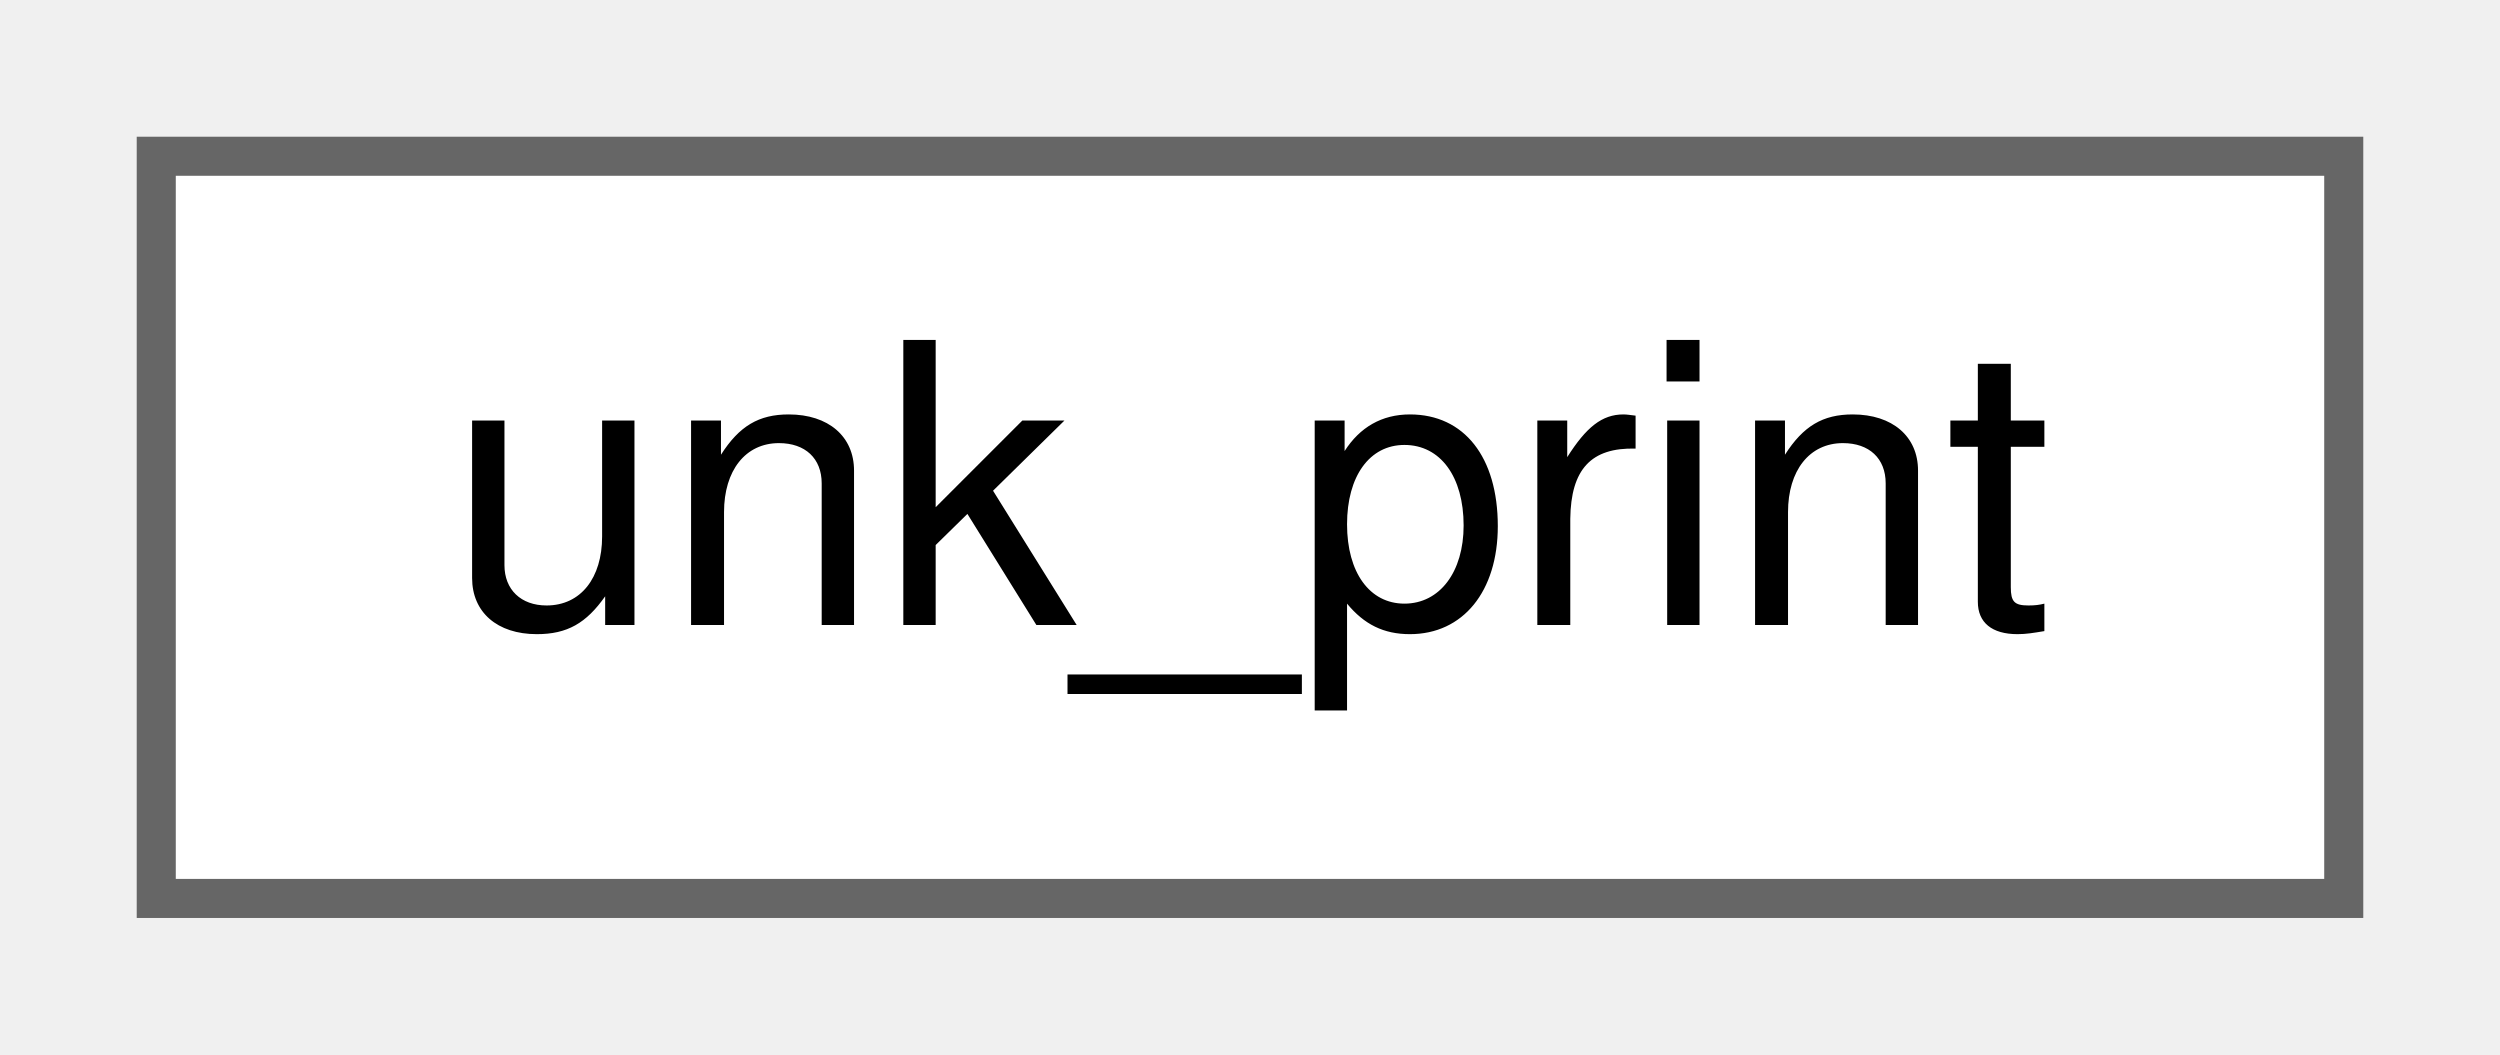
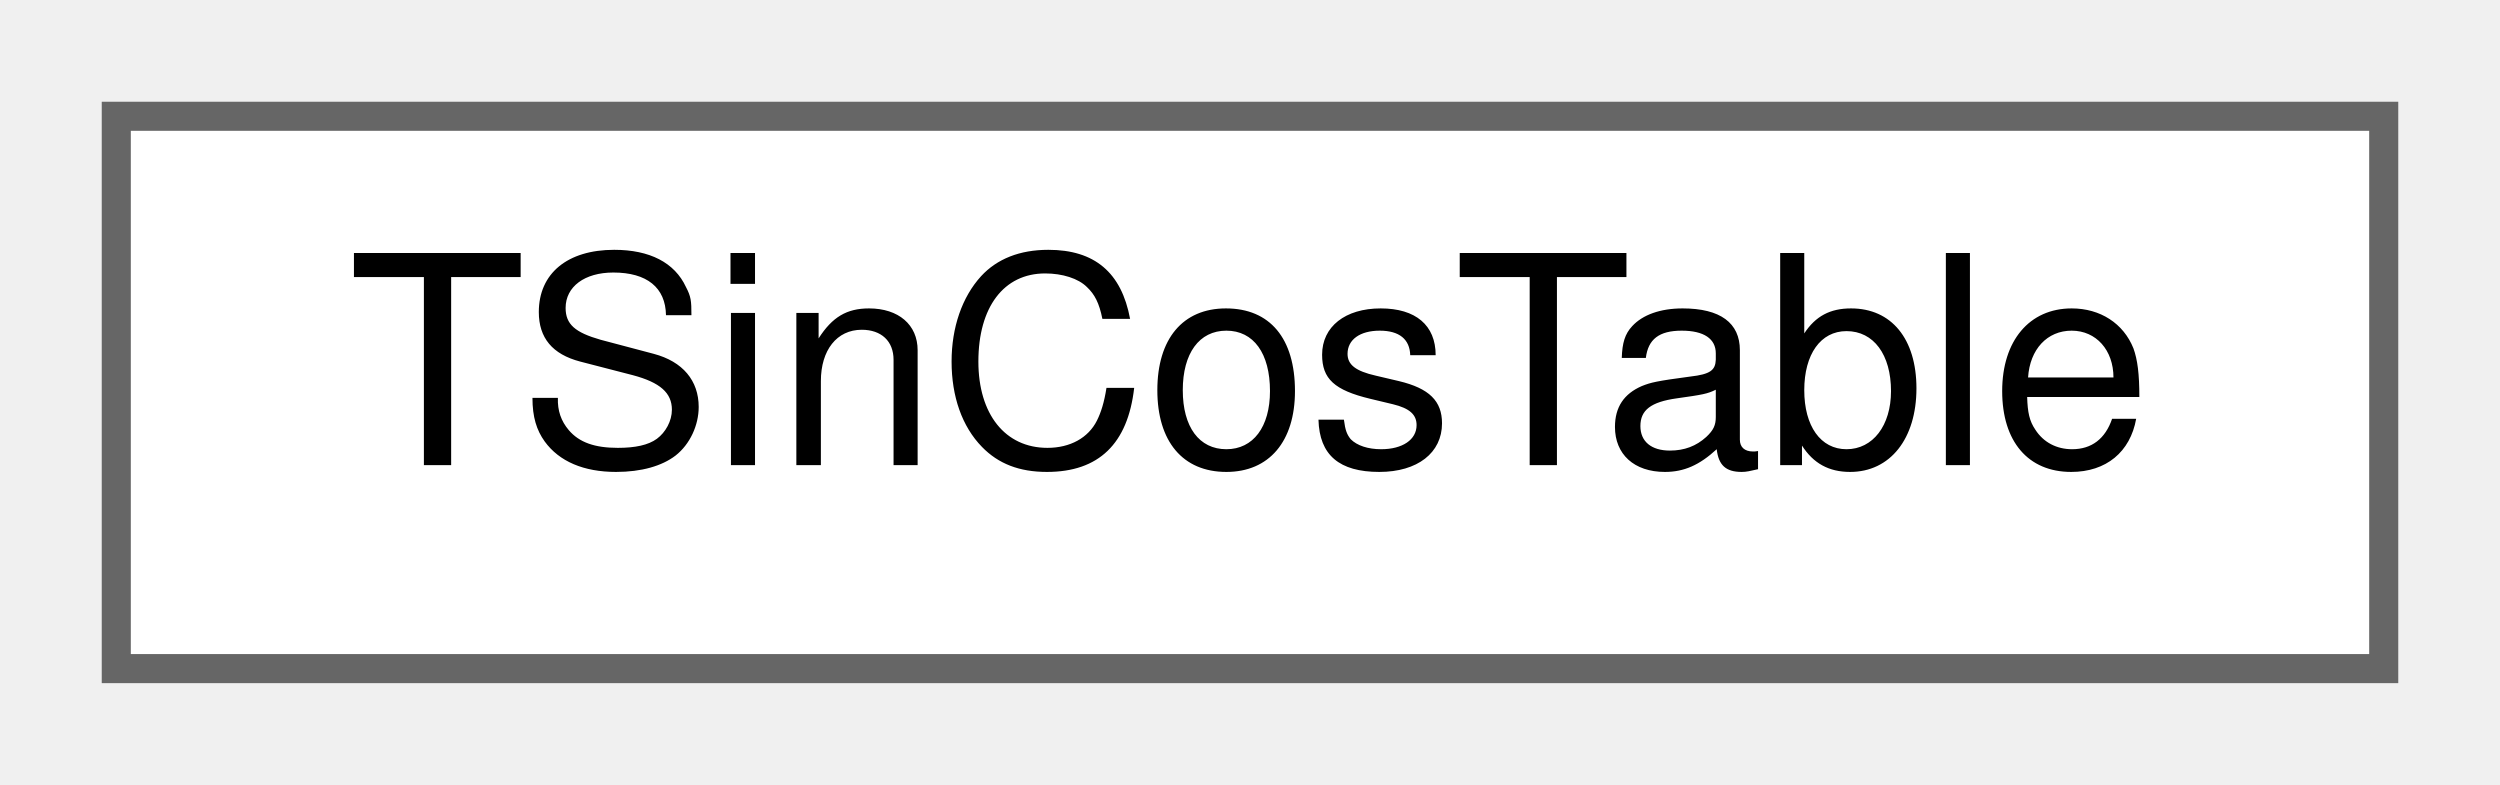
- <svg xmlns="http://www.w3.org/2000/svg" xmlns:xlink="http://www.w3.org/1999/xlink" width="64pt" height="27pt" viewBox="0.00 0.00 64.00 27.00">
+ <svg xmlns="http://www.w3.org/2000/svg" xmlns:xlink="http://www.w3.org/1999/xlink" width="86pt" height="27pt" viewBox="0.00 0.00 86.00 27.00">
  <g id="graph0" class="graph" transform="scale(1 1) rotate(0) translate(4 23)">
    <g id="node1" class="node">
      <g id="a_node1">
-         <a xlink:href="structunk__print.html" target="_top" xlink:title=" ">
-           <polygon fill="white" stroke="#666666" points="56,-19 0,-19 0,0 56,0 56,-19" />
-           <text text-anchor="middle" x="28" y="-7" font-family="Helvetica,sans-Serif" font-size="10.00">unk_print</text>
+         <a xlink:href="structTSinCosTable.html" target="_top" xlink:title=" ">
+           <polygon fill="white" stroke="#666666" points="78,-19 0,-19 0,0 78,0 78,-19" />
+           <text text-anchor="middle" x="39" y="-7" font-family="Helvetica,sans-Serif" font-size="10.00">TSinCosTable</text>
        </a>
      </g>
    </g>
  </g>
</svg>
